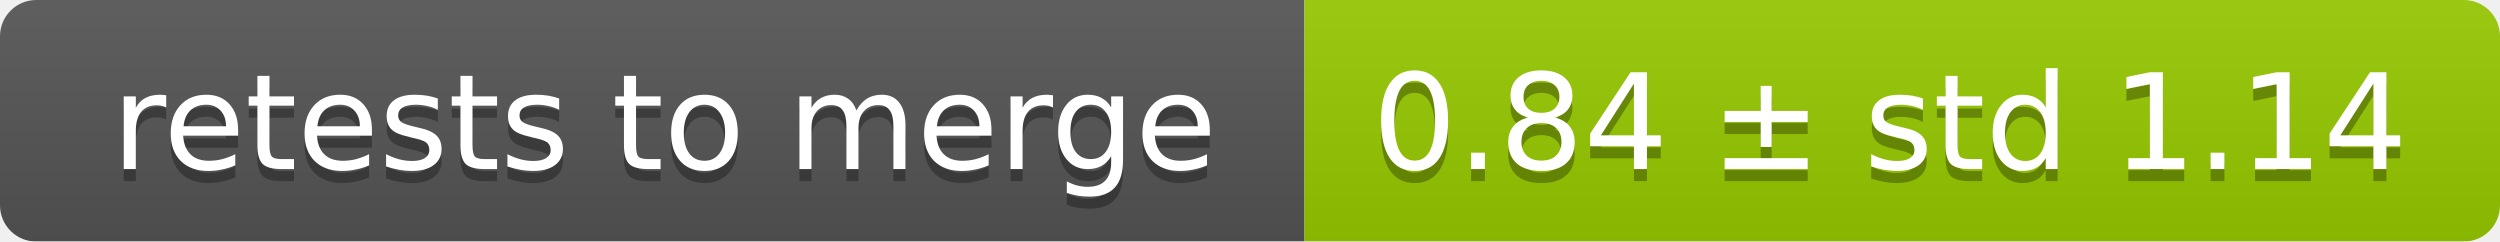
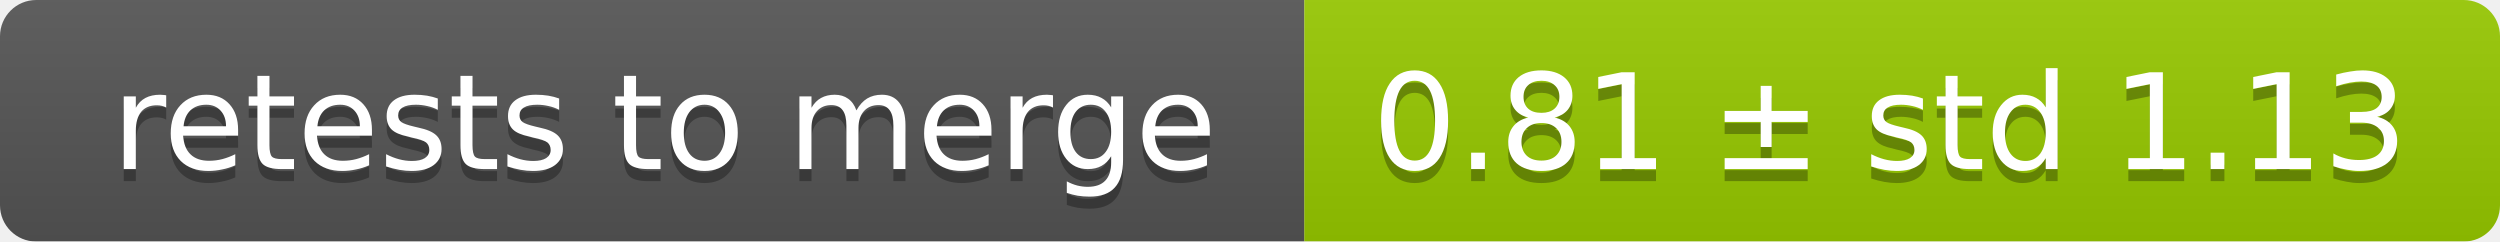
<svg xmlns="http://www.w3.org/2000/svg" width="207" height="20">
  <linearGradient id="smooth" x2="0" y2="100%">
    <stop offset="0" stop-color="#bbb" stop-opacity=".1" />
    <stop offset="1" stop-opacity=".1" />
  </linearGradient>
  <mask id="round">
    <rect width="207" height="20" rx="3" fill="#fff" />
  </mask>
  <g mask="url(#round)">
    <rect width="108" height="20" fill="#555" />
    <rect x="108" width="99" height="20" fill="#97ca00" />
    <rect width="207" height="20" fill="url(#smooth)" />
  </g>
  <g fill="#fff" text-anchor="middle" font-family="DejaVu Sans,Verdana,Geneva,sans-serif" font-size="11">
    <text x="55" y="15" fill="#010101" fill-opacity=".3">retests to merge</text>
    <text x="55" y="14">retests to merge</text>
-     <text x="156.5" y="15" fill="#010101" fill-opacity=".3">0.84 ± std 1.14</text>
-     <text x="156.5" y="14">0.84 ± std 1.14</text>
+     <text x="156.5" y="15" fill="#010101" fill-opacity=".3">0.81 ± std 1.13</text>
+     <text x="156.5" y="14">0.81 ± std 1.13</text>
  </g>
</svg>
